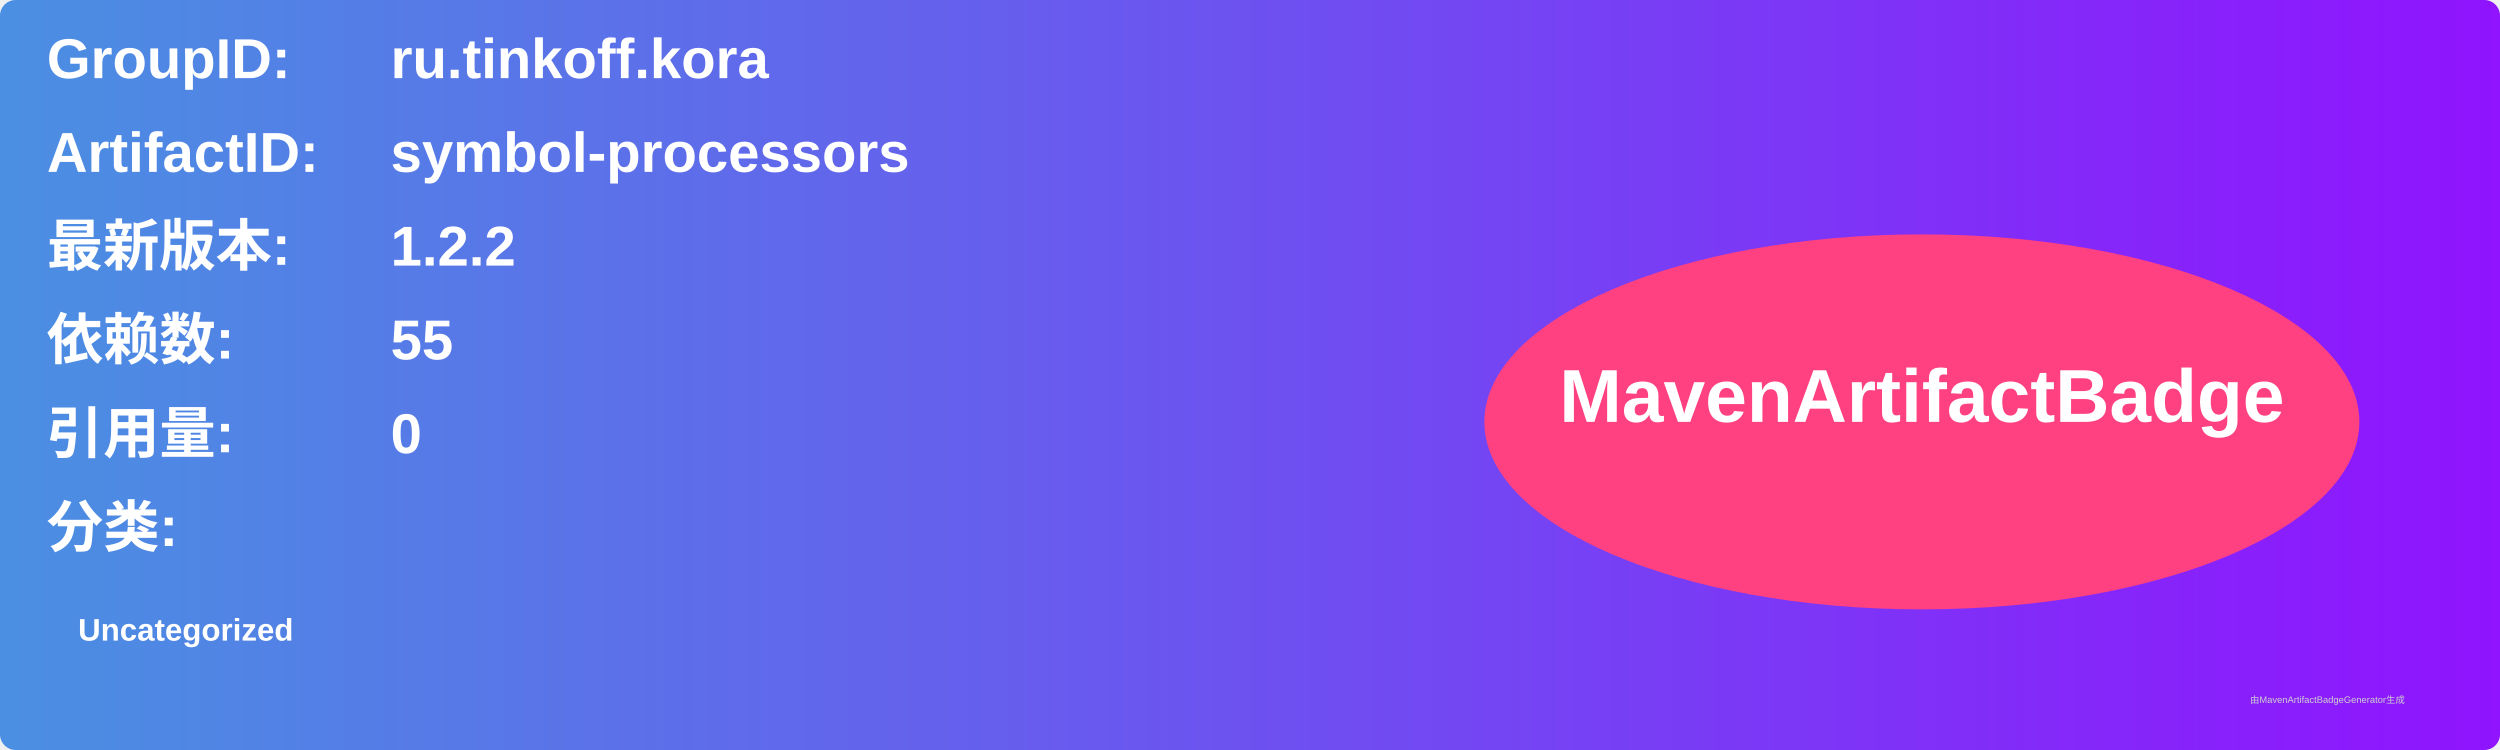
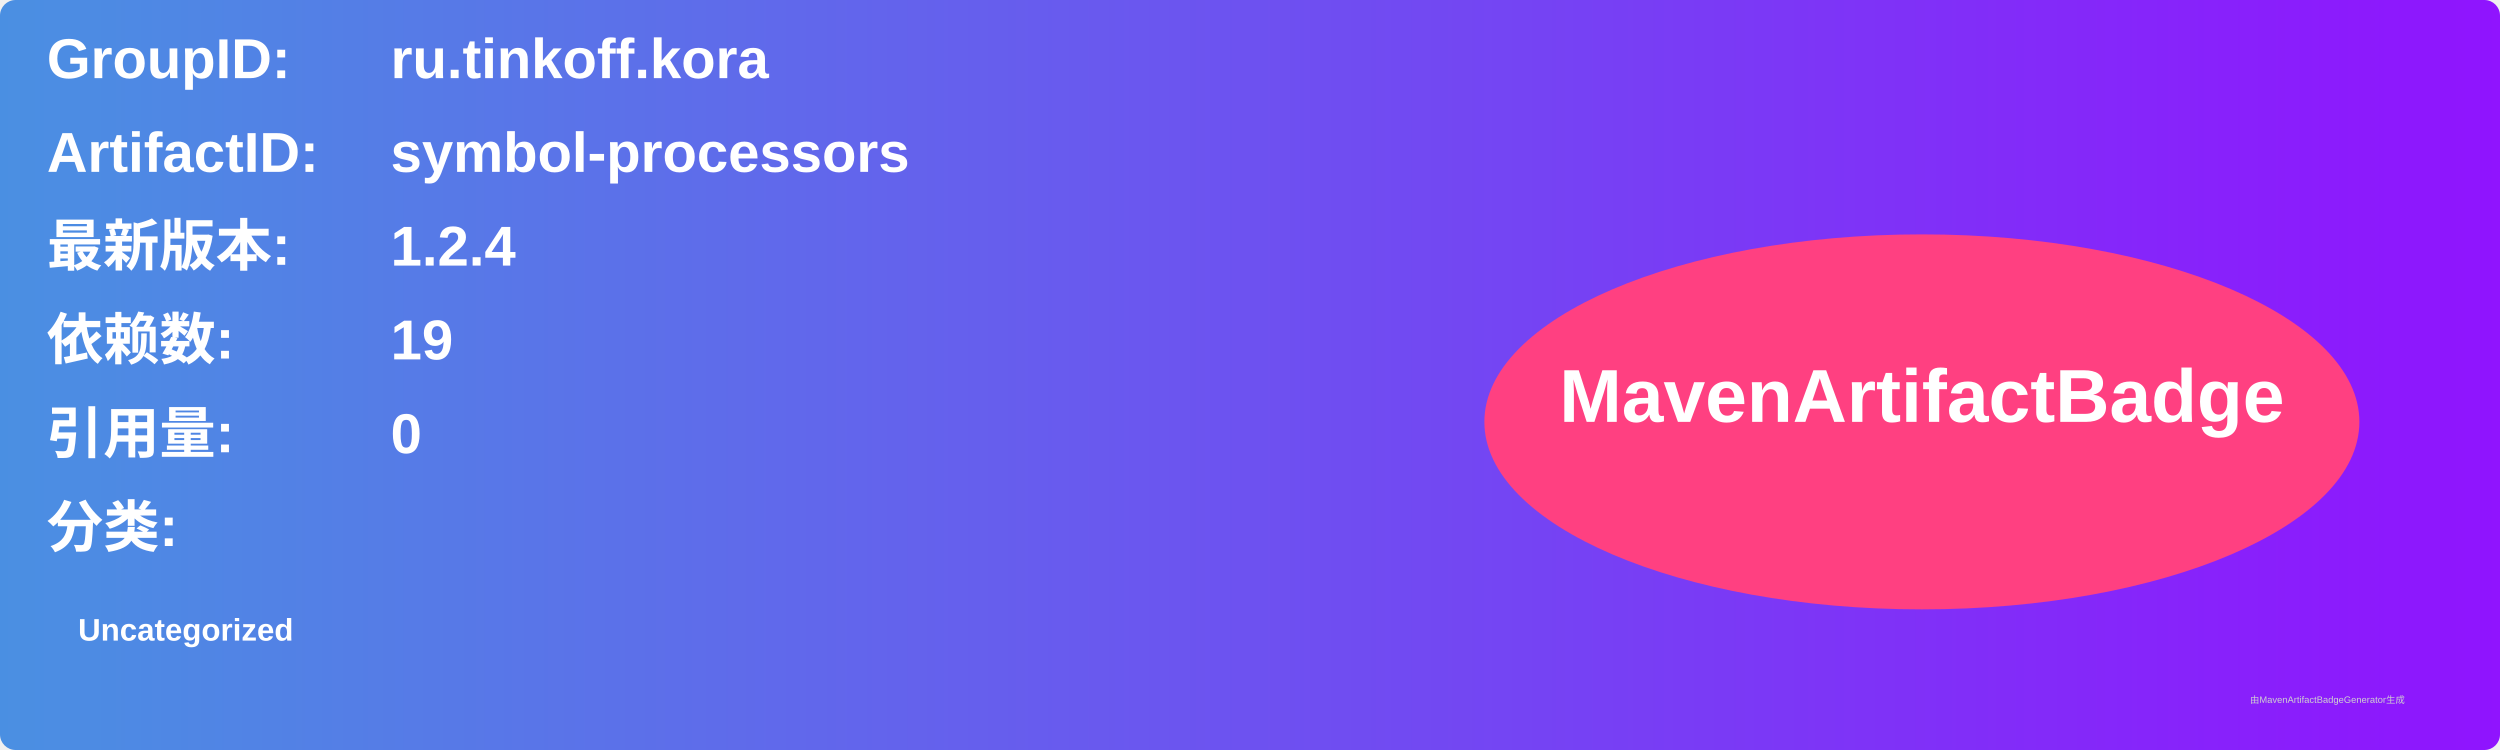
<svg xmlns="http://www.w3.org/2000/svg" width="800" height="240" viewBox="0 0 800 240">
  <linearGradient id="grad" x1="0%" y1="0%" x2="100%" y2="0%">
    <stop offset="0%" stop-color="#4a90e2" />
    <stop offset="100%" stop-color="#9013fe" />
  </linearGradient>
  <rect width="100%" height="100%" rx="5" ry="5" fill="url(#grad)" />
  <g transform="translate(15, 15)">
    <text x="0" y="10" font-family="Arial" font-size="18" fill="white" font-weight="bold" width="260">GroupID:</text>
    <text x="110" y="10" font-family="Arial" font-size="18" fill="white" font-weight="bold" width="460">ru.tinkoff.kora</text>
    <text x="0" y="40" font-family="Arial" font-size="18" fill="white" font-weight="bold" width="260">ArtifactID:</text>
    <text x="110" y="40" font-family="Arial" font-size="18" fill="white" font-weight="bold" width="460">symbol-processors</text>
    <text x="0" y="70" font-family="Arial" font-size="18" fill="white" font-weight="bold">最新版本:</text>
    <text x="110" y="70" font-family="Arial" font-size="18" fill="white" font-weight="bold">
-       <tspan font-weight="bold">1.2.2</tspan>
+       <tspan font-weight="bold">1.2.4</tspan>
    </text>
    <text x="0" y="100" font-family="Arial" font-size="18" fill="white" font-weight="bold">依赖数: </text>
    <text x="110" y="100" font-family="Arial" font-size="18" fill="white">
-       <tspan font-weight="bold">55</tspan>
+       <tspan font-weight="bold">19</tspan>
    </text>
    <text x="0" y="130" font-family="Arial" font-size="18" fill="white" font-weight="bold">引用量: </text>
    <text x="110" y="130" font-family="Arial" font-size="18" fill="white">
      <tspan font-weight="bold">0</tspan>
    </text>
    <text x="0" y="160" font-family="Arial" font-size="18" fill="white" font-weight="bold">分类:</text>
    <text x="10" y="190" font-family="Arial" font-size="10" fill="white">
      <tspan font-weight="bold">Uncategorized</tspan>
    </text>
    <ellipse cx="600" cy="120" rx="140" ry="60" fill="#ff4081" />
    <text x="600" y="120" text-anchor="middle" font-family="Arial" font-size="24" fill="white" font-weight="bold">MavenArtifactBadge</text>
  </g>
  <text x="720" y="225" font-family="Arial" font-size="3" fill="#d0d0d0">由MavenArtifactBadgeGenerator生成</text>
</svg>
